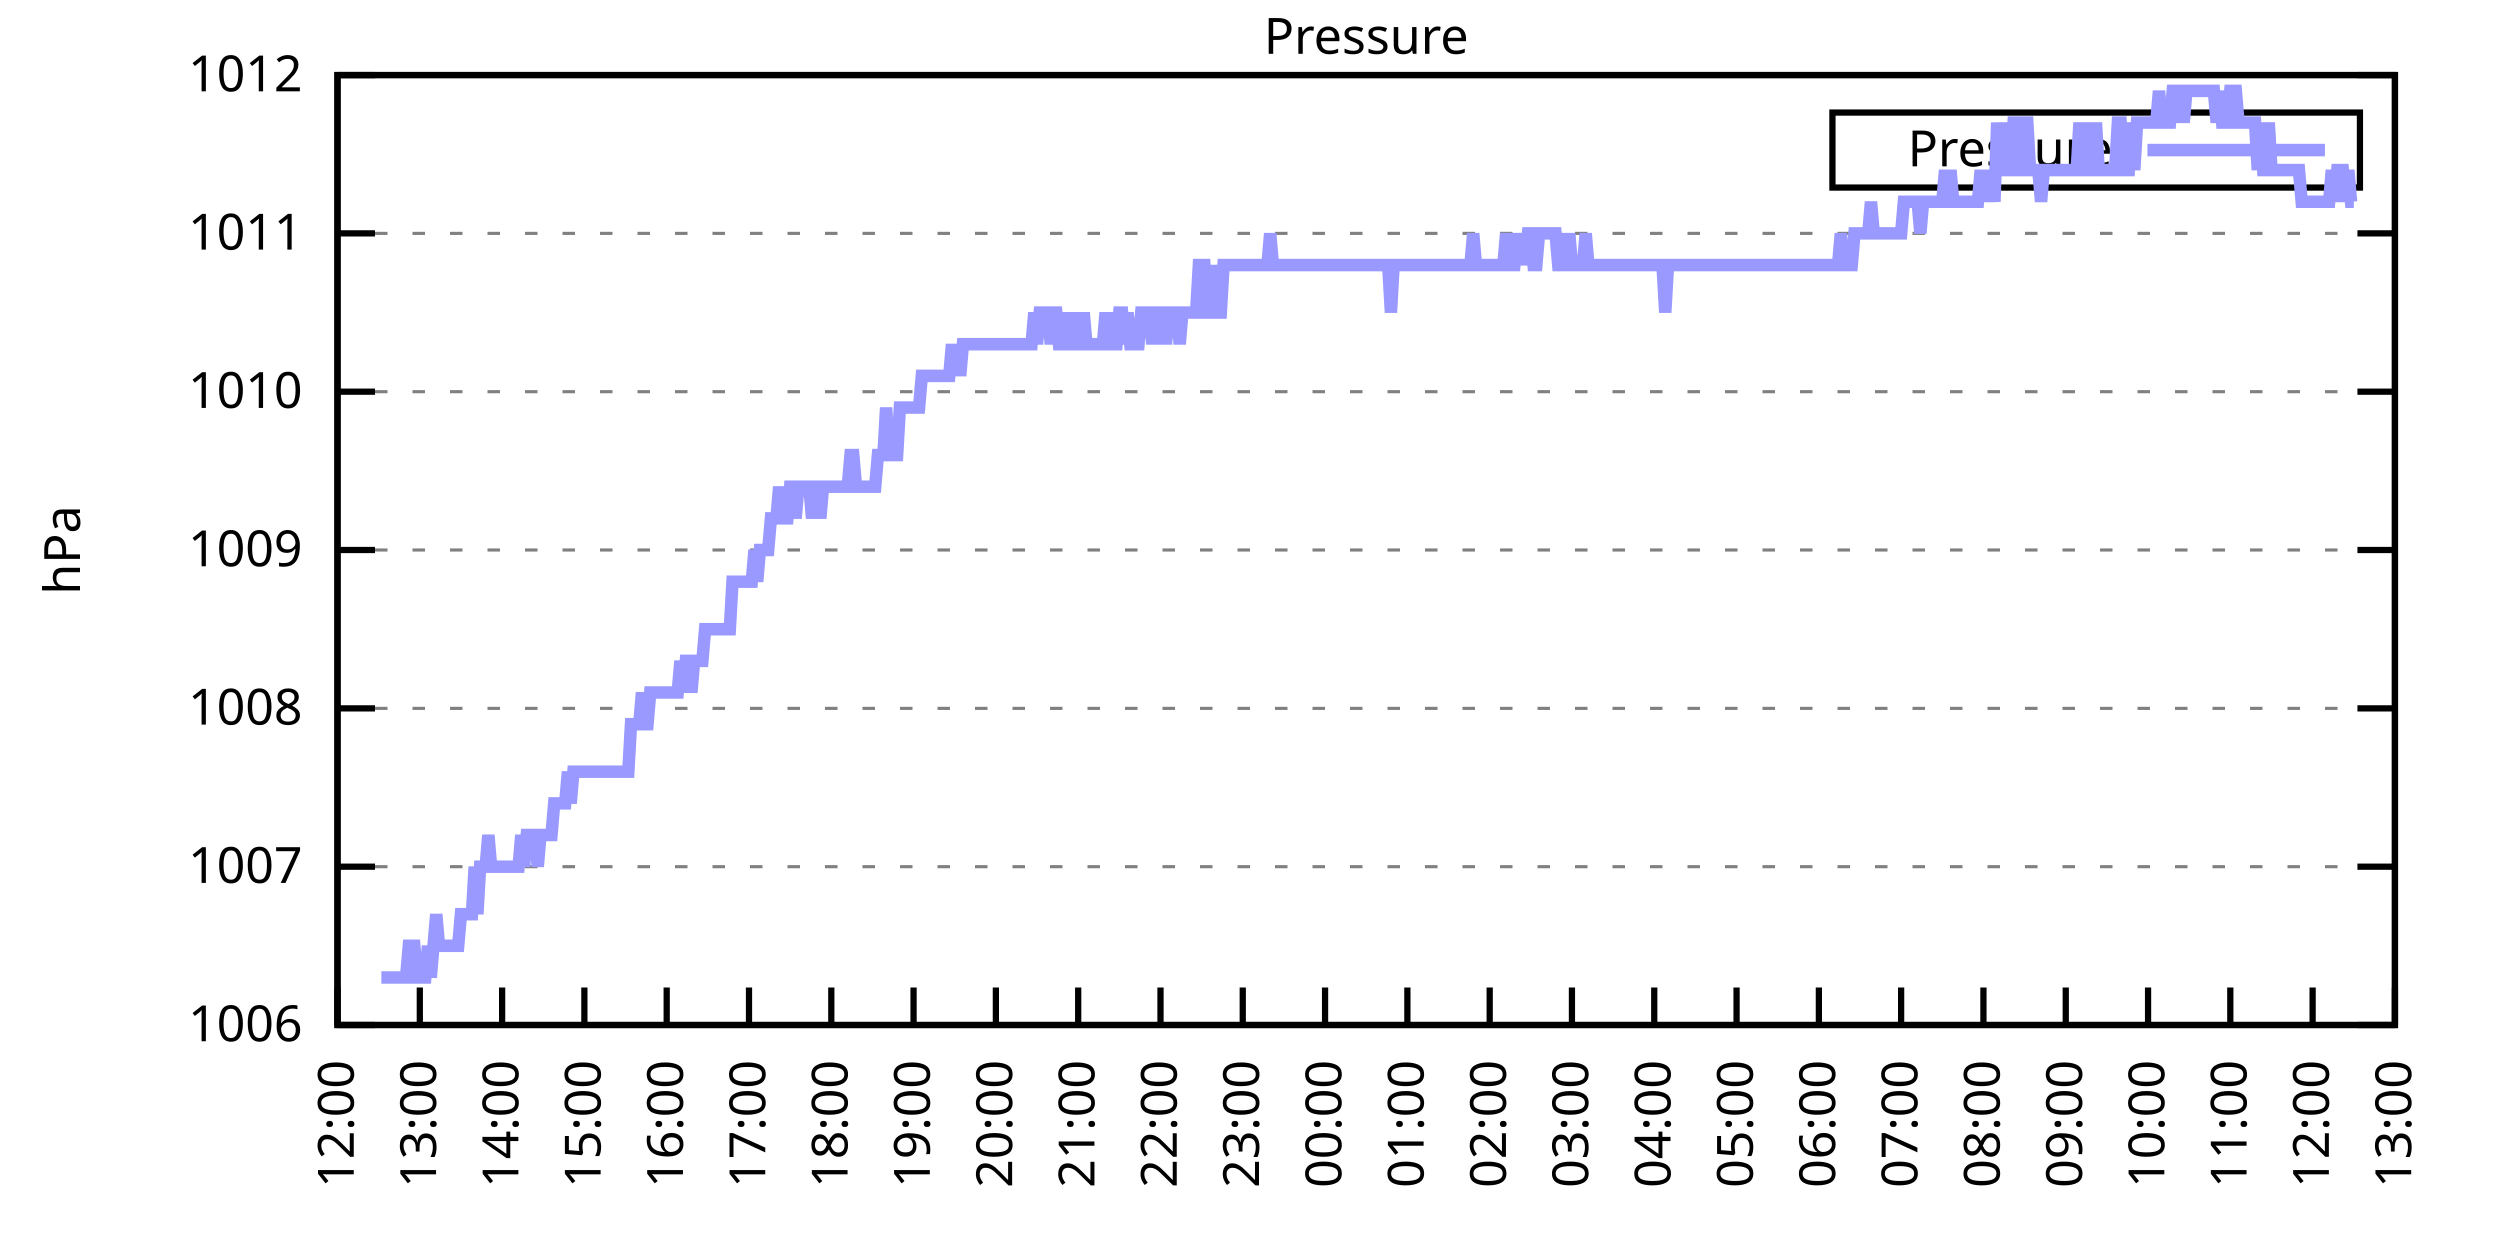
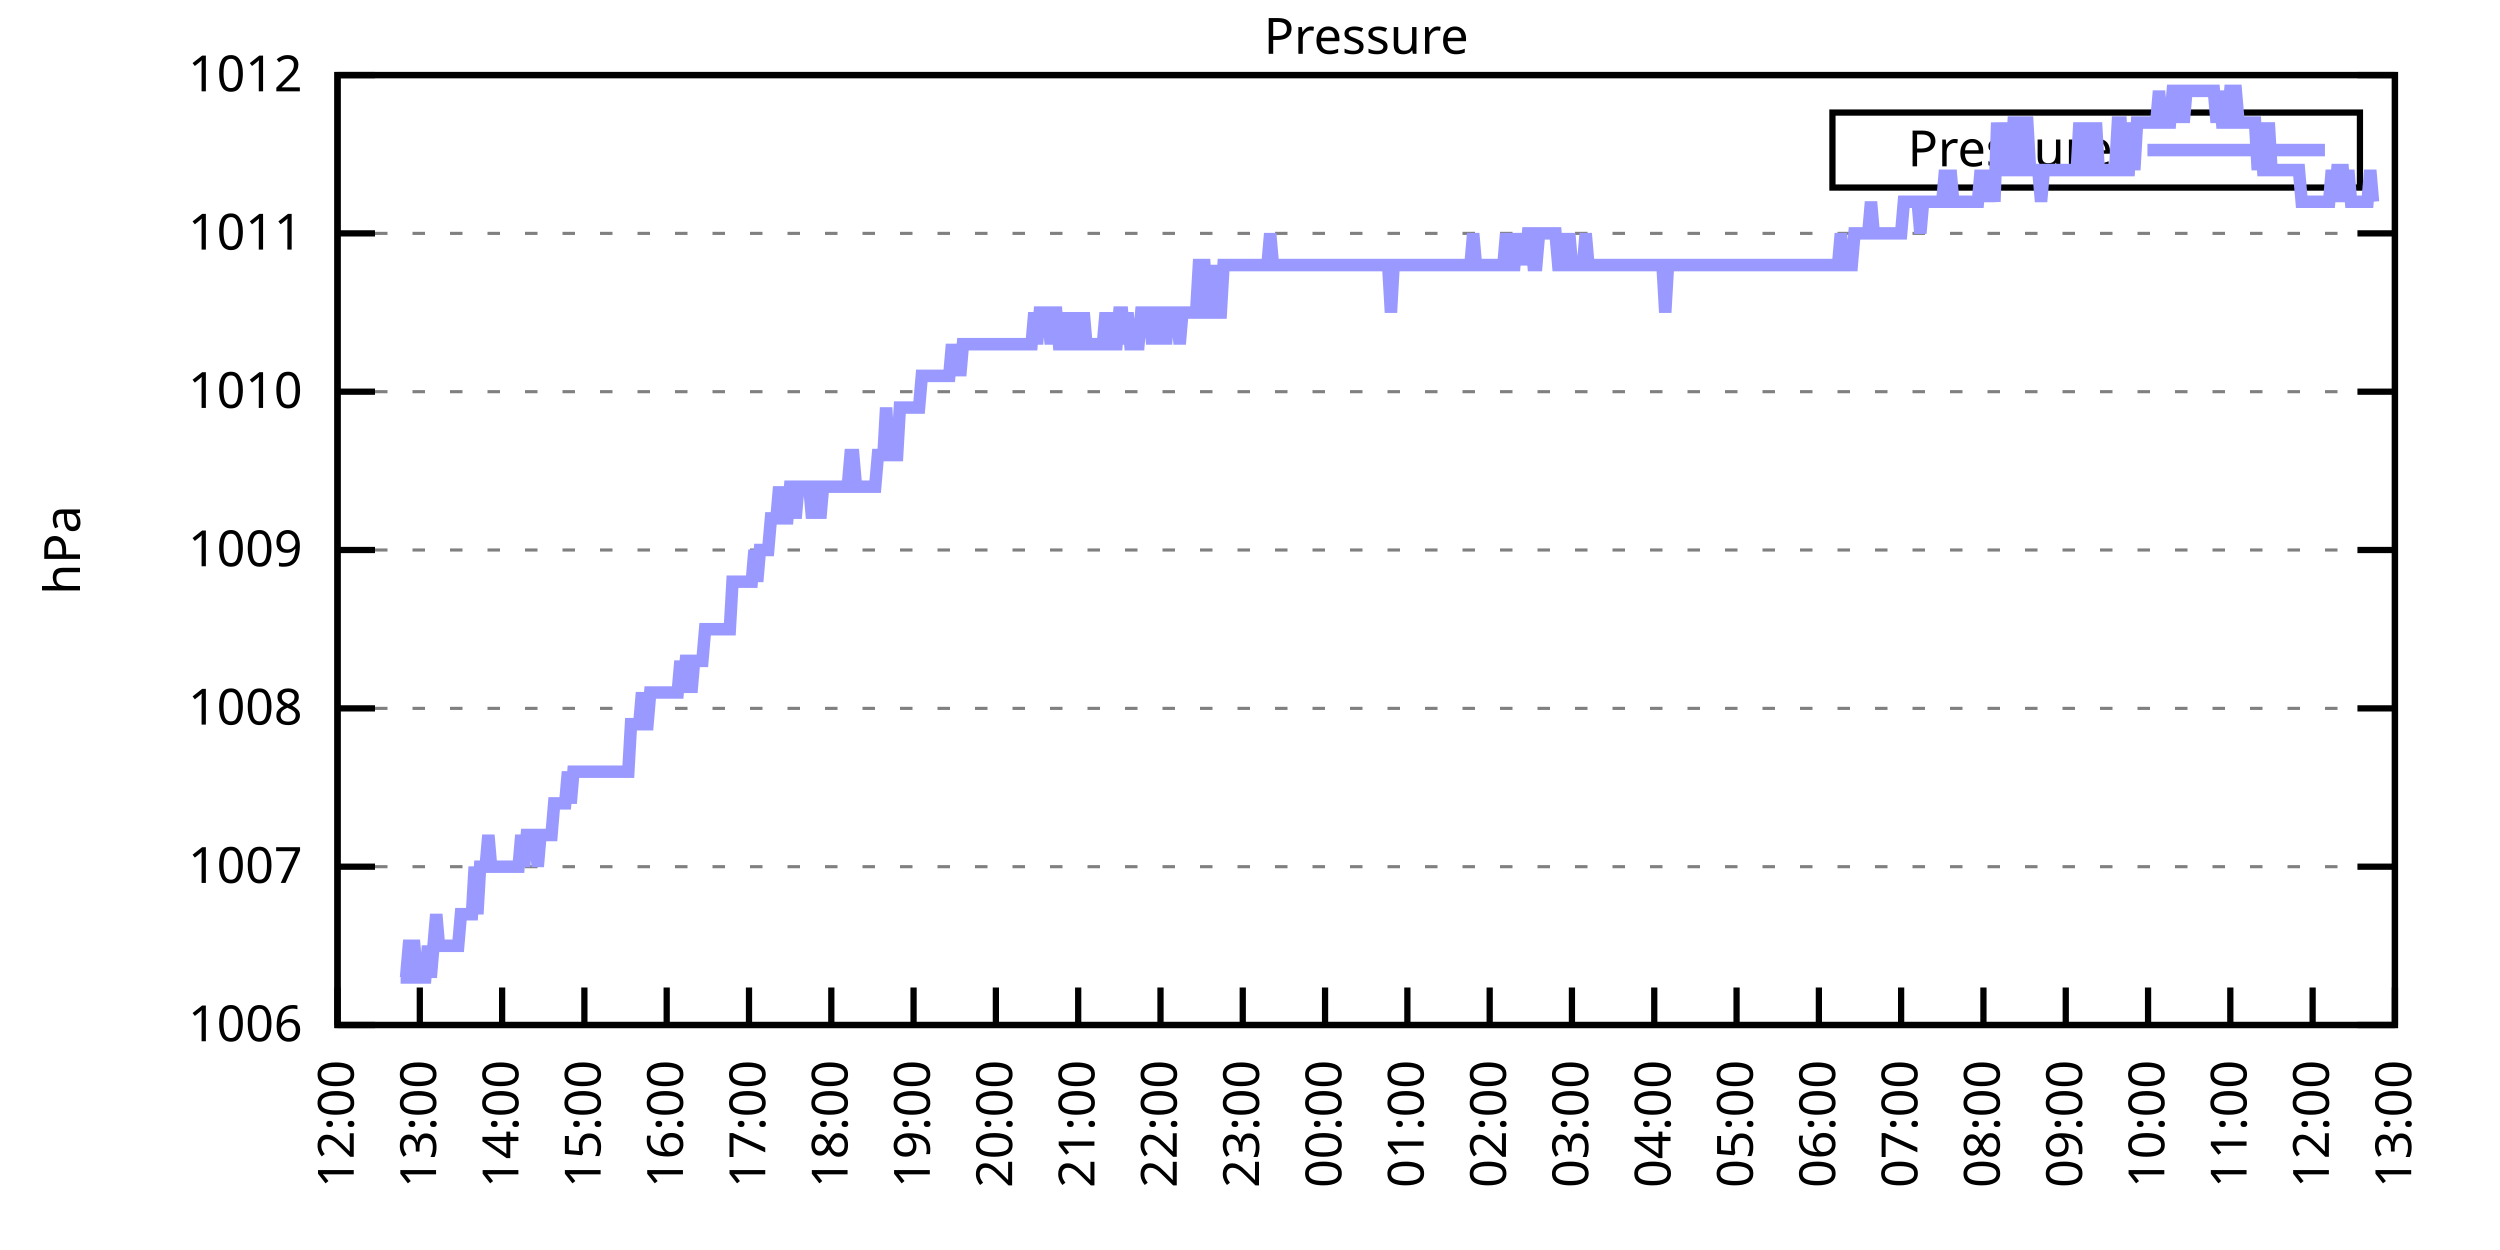
<svg xmlns="http://www.w3.org/2000/svg" xmlns:xlink="http://www.w3.org/1999/xlink" width="400" height="200" viewBox="0 0 400 200">
  <g id="gnuplot_canvas">
    <rect x="0" y="0" width="400" height="200" fill="none" />
    <defs>
      <circle id="gpDot" r="0.5" stroke-width="0.5" stroke="currentColor" />
      <path id="gpPt0" stroke-width="0.333" stroke="currentColor" d="M-1,0 h2 M0,-1 v2" />
      <path id="gpPt1" stroke-width="0.333" stroke="currentColor" d="M-1,-1 L1,1 M1,-1 L-1,1" />
      <path id="gpPt2" stroke-width="0.333" stroke="currentColor" d="M-1,0 L1,0 M0,-1 L0,1 M-1,-1 L1,1 M-1,1 L1,-1" />
      <rect id="gpPt3" stroke-width="0.333" stroke="currentColor" x="-1" y="-1" width="2" height="2" />
      <rect id="gpPt4" stroke-width="0.333" stroke="currentColor" fill="currentColor" x="-1" y="-1" width="2" height="2" />
      <circle id="gpPt5" stroke-width="0.333" stroke="currentColor" cx="0" cy="0" r="1" />
      <use xlink:href="#gpPt5" id="gpPt6" fill="currentColor" stroke="none" />
      <path id="gpPt7" stroke-width="0.333" stroke="currentColor" d="M0,-1.33 L-1.33,0.67 L1.33,0.67 z" />
      <use xlink:href="#gpPt7" id="gpPt8" fill="currentColor" stroke="none" />
      <use xlink:href="#gpPt7" id="gpPt9" stroke="currentColor" transform="rotate(180)" />
      <use xlink:href="#gpPt9" id="gpPt10" fill="currentColor" stroke="none" />
      <use xlink:href="#gpPt3" id="gpPt11" stroke="currentColor" transform="rotate(45)" />
      <use xlink:href="#gpPt11" id="gpPt12" fill="currentColor" stroke="none" />
      <path id="gpPt13" stroke-width="0.333" stroke="currentColor" d="M0,1.330 L1.265,0.411 L0.782,-1.067 L-0.782,-1.076 L-1.265,0.411 z" />
      <use xlink:href="#gpPt13" id="gpPt14" fill="currentColor" stroke="none" />
      <filter id="textbox" filterUnits="objectBoundingBox" x="0" y="0" height="1" width="1">
        <feFlood flood-color="white" flood-opacity="1" result="bgnd" />
        <feComposite in="SourceGraphic" in2="bgnd" operator="atop" />
      </filter>
      <filter id="greybox" filterUnits="objectBoundingBox" x="0" y="0" height="1" width="1">
        <feFlood flood-color="lightgrey" flood-opacity="1" result="grey" />
        <feComposite in="SourceGraphic" in2="grey" operator="atop" />
      </filter>
    </defs>
    <g fill="none" color="white" stroke="currentColor" stroke-width="1.00" stroke-linecap="butt" stroke-linejoin="miter">
</g>
    <g fill="none" color="black" stroke="currentColor" stroke-width="1.00" stroke-linecap="butt" stroke-linejoin="miter">
      <g stroke="none" shape-rendering="crispEdges">
        <polygon fill="rgb(255, 255, 255)" points="54.00,164.00 383.18,164.00 383.18,12.02 54.00,12.02 " />
      </g>
    </g>
    <g fill="none" color="black" stroke="currentColor" stroke-width="1.00" stroke-linecap="butt" stroke-linejoin="miter">
</g>
    <g fill="none" color="black" stroke="black" stroke-width="0.50" stroke-linecap="butt" stroke-linejoin="miter">
</g>
    <g fill="none" color="gray" stroke="currentColor" stroke-width="0.50" stroke-linecap="butt" stroke-linejoin="miter">
      <path stroke="gray" stroke-dasharray="2,4" class="gridline" d="M54.00,164.00 L383.19,164.00  " />
    </g>
    <g fill="none" color="gray" stroke="gray" stroke-width="1.00" stroke-linecap="butt" stroke-linejoin="miter">
</g>
    <g fill="none" color="black" stroke="currentColor" stroke-width="1.00" stroke-linecap="butt" stroke-linejoin="miter">
      <path stroke="black" d="M54.00,164.00 L60.00,164.00 M383.19,164.00 L377.19,164.00  " />
      <g transform="translate(48.40,166.60)" stroke="none" fill="black" font-family="Sans" font-size="8.00" text-anchor="end">
        <text>
          <tspan font-family="Sans"> 1006</tspan>
        </text>
      </g>
    </g>
    <g fill="none" color="black" stroke="currentColor" stroke-width="1.00" stroke-linecap="butt" stroke-linejoin="miter">
</g>
    <g fill="none" color="black" stroke="black" stroke-width="0.50" stroke-linecap="butt" stroke-linejoin="miter">
</g>
    <g fill="none" color="gray" stroke="currentColor" stroke-width="0.50" stroke-linecap="butt" stroke-linejoin="miter">
      <path stroke="gray" stroke-dasharray="2,4" class="gridline" d="M54.00,138.67 L383.19,138.67  " />
    </g>
    <g fill="none" color="gray" stroke="gray" stroke-width="1.00" stroke-linecap="butt" stroke-linejoin="miter">
</g>
    <g fill="none" color="black" stroke="currentColor" stroke-width="1.00" stroke-linecap="butt" stroke-linejoin="miter">
      <path stroke="black" d="M54.00,138.67 L60.00,138.67 M383.19,138.67 L377.19,138.67  " />
      <g transform="translate(48.40,141.27)" stroke="none" fill="black" font-family="Sans" font-size="8.00" text-anchor="end">
        <text>
          <tspan font-family="Sans"> 1007</tspan>
        </text>
      </g>
    </g>
    <g fill="none" color="black" stroke="currentColor" stroke-width="1.00" stroke-linecap="butt" stroke-linejoin="miter">
</g>
    <g fill="none" color="black" stroke="black" stroke-width="0.50" stroke-linecap="butt" stroke-linejoin="miter">
</g>
    <g fill="none" color="gray" stroke="currentColor" stroke-width="0.50" stroke-linecap="butt" stroke-linejoin="miter">
      <path stroke="gray" stroke-dasharray="2,4" class="gridline" d="M54.00,113.34 L383.19,113.34  " />
    </g>
    <g fill="none" color="gray" stroke="gray" stroke-width="1.00" stroke-linecap="butt" stroke-linejoin="miter">
</g>
    <g fill="none" color="black" stroke="currentColor" stroke-width="1.00" stroke-linecap="butt" stroke-linejoin="miter">
      <path stroke="black" d="M54.00,113.34 L60.00,113.34 M383.19,113.34 L377.19,113.34  " />
      <g transform="translate(48.40,115.94)" stroke="none" fill="black" font-family="Sans" font-size="8.00" text-anchor="end">
        <text>
          <tspan font-family="Sans"> 1008</tspan>
        </text>
      </g>
    </g>
    <g fill="none" color="black" stroke="currentColor" stroke-width="1.00" stroke-linecap="butt" stroke-linejoin="miter">
</g>
    <g fill="none" color="black" stroke="black" stroke-width="0.50" stroke-linecap="butt" stroke-linejoin="miter">
</g>
    <g fill="none" color="gray" stroke="currentColor" stroke-width="0.50" stroke-linecap="butt" stroke-linejoin="miter">
      <path stroke="gray" stroke-dasharray="2,4" class="gridline" d="M54.00,88.00 L383.19,88.00  " />
    </g>
    <g fill="none" color="gray" stroke="gray" stroke-width="1.00" stroke-linecap="butt" stroke-linejoin="miter">
</g>
    <g fill="none" color="black" stroke="currentColor" stroke-width="1.00" stroke-linecap="butt" stroke-linejoin="miter">
      <path stroke="black" d="M54.00,88.00 L60.00,88.00 M383.19,88.00 L377.19,88.00  " />
      <g transform="translate(48.40,90.60)" stroke="none" fill="black" font-family="Sans" font-size="8.00" text-anchor="end">
        <text>
          <tspan font-family="Sans"> 1009</tspan>
        </text>
      </g>
    </g>
    <g fill="none" color="black" stroke="currentColor" stroke-width="1.00" stroke-linecap="butt" stroke-linejoin="miter">
</g>
    <g fill="none" color="black" stroke="black" stroke-width="0.50" stroke-linecap="butt" stroke-linejoin="miter">
</g>
    <g fill="none" color="gray" stroke="currentColor" stroke-width="0.50" stroke-linecap="butt" stroke-linejoin="miter">
      <path stroke="gray" stroke-dasharray="2,4" class="gridline" d="M54.00,62.67 L383.19,62.67  " />
    </g>
    <g fill="none" color="gray" stroke="gray" stroke-width="1.00" stroke-linecap="butt" stroke-linejoin="miter">
</g>
    <g fill="none" color="black" stroke="currentColor" stroke-width="1.00" stroke-linecap="butt" stroke-linejoin="miter">
      <path stroke="black" d="M54.00,62.67 L60.00,62.67 M383.19,62.67 L377.19,62.67  " />
      <g transform="translate(48.40,65.27)" stroke="none" fill="black" font-family="Sans" font-size="8.00" text-anchor="end">
        <text>
          <tspan font-family="Sans"> 1010</tspan>
        </text>
      </g>
    </g>
    <g fill="none" color="black" stroke="currentColor" stroke-width="1.00" stroke-linecap="butt" stroke-linejoin="miter">
</g>
    <g fill="none" color="black" stroke="black" stroke-width="0.50" stroke-linecap="butt" stroke-linejoin="miter">
</g>
    <g fill="none" color="gray" stroke="currentColor" stroke-width="0.50" stroke-linecap="butt" stroke-linejoin="miter">
      <path stroke="gray" stroke-dasharray="2,4" class="gridline" d="M54.00,37.34 L383.19,37.34  " />
    </g>
    <g fill="none" color="gray" stroke="gray" stroke-width="1.00" stroke-linecap="butt" stroke-linejoin="miter">
</g>
    <g fill="none" color="black" stroke="currentColor" stroke-width="1.00" stroke-linecap="butt" stroke-linejoin="miter">
      <path stroke="black" d="M54.00,37.34 L60.00,37.34 M383.19,37.34 L377.19,37.34  " />
      <g transform="translate(48.40,39.94)" stroke="none" fill="black" font-family="Sans" font-size="8.00" text-anchor="end">
        <text>
          <tspan font-family="Sans"> 1011</tspan>
        </text>
      </g>
    </g>
    <g fill="none" color="black" stroke="currentColor" stroke-width="1.00" stroke-linecap="butt" stroke-linejoin="miter">
</g>
    <g fill="none" color="black" stroke="black" stroke-width="0.50" stroke-linecap="butt" stroke-linejoin="miter">
</g>
    <g fill="none" color="gray" stroke="currentColor" stroke-width="0.50" stroke-linecap="butt" stroke-linejoin="miter">
      <path stroke="gray" stroke-dasharray="2,4" class="gridline" d="M54.00,12.01 L383.19,12.01  " />
    </g>
    <g fill="none" color="gray" stroke="gray" stroke-width="1.00" stroke-linecap="butt" stroke-linejoin="miter">
</g>
    <g fill="none" color="black" stroke="currentColor" stroke-width="1.00" stroke-linecap="butt" stroke-linejoin="miter">
      <path stroke="black" d="M54.00,12.01 L60.00,12.01 M383.19,12.01 L377.19,12.01  " />
      <g transform="translate(48.40,14.61)" stroke="none" fill="black" font-family="Sans" font-size="8.00" text-anchor="end">
        <text>
          <tspan font-family="Sans"> 1012</tspan>
        </text>
      </g>
    </g>
    <g fill="none" color="black" stroke="currentColor" stroke-width="1.00" stroke-linecap="butt" stroke-linejoin="miter">
      <path stroke="black" d="M54.00,164.00 L54.00,158.00  " />
      <g transform="translate(56.60,169.60) rotate(270.00)" stroke="none" fill="black" font-family="Sans" font-size="8.00" text-anchor="end">
        <text>
          <tspan font-family="Sans">12:00</tspan>
        </text>
      </g>
    </g>
    <g fill="none" color="black" stroke="currentColor" stroke-width="1.00" stroke-linecap="butt" stroke-linejoin="miter">
      <path stroke="black" d="M67.17,164.00 L67.17,158.00  " />
      <g transform="translate(69.77,169.60) rotate(270.00)" stroke="none" fill="black" font-family="Sans" font-size="8.00" text-anchor="end">
        <text>
          <tspan font-family="Sans">13:00</tspan>
        </text>
      </g>
    </g>
    <g fill="none" color="black" stroke="currentColor" stroke-width="1.00" stroke-linecap="butt" stroke-linejoin="miter">
      <path stroke="black" d="M80.34,164.00 L80.34,158.00  " />
      <g transform="translate(82.94,169.60) rotate(270.00)" stroke="none" fill="black" font-family="Sans" font-size="8.00" text-anchor="end">
        <text>
          <tspan font-family="Sans">14:00</tspan>
        </text>
      </g>
    </g>
    <g fill="none" color="black" stroke="currentColor" stroke-width="1.00" stroke-linecap="butt" stroke-linejoin="miter">
      <path stroke="black" d="M93.50,164.00 L93.50,158.00  " />
      <g transform="translate(96.10,169.60) rotate(270.00)" stroke="none" fill="black" font-family="Sans" font-size="8.00" text-anchor="end">
        <text>
          <tspan font-family="Sans">15:00</tspan>
        </text>
      </g>
    </g>
    <g fill="none" color="black" stroke="currentColor" stroke-width="1.00" stroke-linecap="butt" stroke-linejoin="miter">
      <path stroke="black" d="M106.67,164.00 L106.67,158.00  " />
      <g transform="translate(109.27,169.60) rotate(270.00)" stroke="none" fill="black" font-family="Sans" font-size="8.00" text-anchor="end">
        <text>
          <tspan font-family="Sans">16:00</tspan>
        </text>
      </g>
    </g>
    <g fill="none" color="black" stroke="currentColor" stroke-width="1.00" stroke-linecap="butt" stroke-linejoin="miter">
      <path stroke="black" d="M119.84,164.00 L119.84,158.00  " />
      <g transform="translate(122.44,169.60) rotate(270.00)" stroke="none" fill="black" font-family="Sans" font-size="8.00" text-anchor="end">
        <text>
          <tspan font-family="Sans">17:00</tspan>
        </text>
      </g>
    </g>
    <g fill="none" color="black" stroke="currentColor" stroke-width="1.00" stroke-linecap="butt" stroke-linejoin="miter">
      <path stroke="black" d="M133.01,164.00 L133.01,158.00  " />
      <g transform="translate(135.61,169.60) rotate(270.00)" stroke="none" fill="black" font-family="Sans" font-size="8.00" text-anchor="end">
        <text>
          <tspan font-family="Sans">18:00</tspan>
        </text>
      </g>
    </g>
    <g fill="none" color="black" stroke="currentColor" stroke-width="1.00" stroke-linecap="butt" stroke-linejoin="miter">
      <path stroke="black" d="M146.17,164.00 L146.17,158.00  " />
      <g transform="translate(148.77,169.60) rotate(270.00)" stroke="none" fill="black" font-family="Sans" font-size="8.00" text-anchor="end">
        <text>
          <tspan font-family="Sans">19:00</tspan>
        </text>
      </g>
    </g>
    <g fill="none" color="black" stroke="currentColor" stroke-width="1.00" stroke-linecap="butt" stroke-linejoin="miter">
      <path stroke="black" d="M159.34,164.00 L159.34,158.00  " />
      <g transform="translate(161.94,169.60) rotate(270.00)" stroke="none" fill="black" font-family="Sans" font-size="8.00" text-anchor="end">
        <text>
          <tspan font-family="Sans">20:00</tspan>
        </text>
      </g>
    </g>
    <g fill="none" color="black" stroke="currentColor" stroke-width="1.00" stroke-linecap="butt" stroke-linejoin="miter">
      <path stroke="black" d="M172.51,164.00 L172.51,158.00  " />
      <g transform="translate(175.11,169.60) rotate(270.00)" stroke="none" fill="black" font-family="Sans" font-size="8.00" text-anchor="end">
        <text>
          <tspan font-family="Sans">21:00</tspan>
        </text>
      </g>
    </g>
    <g fill="none" color="black" stroke="currentColor" stroke-width="1.00" stroke-linecap="butt" stroke-linejoin="miter">
      <path stroke="black" d="M185.68,164.00 L185.68,158.00  " />
      <g transform="translate(188.28,169.60) rotate(270.00)" stroke="none" fill="black" font-family="Sans" font-size="8.00" text-anchor="end">
        <text>
          <tspan font-family="Sans">22:00</tspan>
        </text>
      </g>
    </g>
    <g fill="none" color="black" stroke="currentColor" stroke-width="1.00" stroke-linecap="butt" stroke-linejoin="miter">
      <path stroke="black" d="M198.84,164.00 L198.84,158.00  " />
      <g transform="translate(201.44,169.60) rotate(270.00)" stroke="none" fill="black" font-family="Sans" font-size="8.00" text-anchor="end">
        <text>
          <tspan font-family="Sans">23:00</tspan>
        </text>
      </g>
    </g>
    <g fill="none" color="black" stroke="currentColor" stroke-width="1.00" stroke-linecap="butt" stroke-linejoin="miter">
      <path stroke="black" d="M212.01,164.00 L212.01,158.00  " />
      <g transform="translate(214.61,169.60) rotate(270.00)" stroke="none" fill="black" font-family="Sans" font-size="8.00" text-anchor="end">
        <text>
          <tspan font-family="Sans">00:00</tspan>
        </text>
      </g>
    </g>
    <g fill="none" color="black" stroke="currentColor" stroke-width="1.00" stroke-linecap="butt" stroke-linejoin="miter">
      <path stroke="black" d="M225.18,164.00 L225.18,158.00  " />
      <g transform="translate(227.78,169.60) rotate(270.00)" stroke="none" fill="black" font-family="Sans" font-size="8.00" text-anchor="end">
        <text>
          <tspan font-family="Sans">01:00</tspan>
        </text>
      </g>
    </g>
    <g fill="none" color="black" stroke="currentColor" stroke-width="1.00" stroke-linecap="butt" stroke-linejoin="miter">
      <path stroke="black" d="M238.35,164.00 L238.35,158.00  " />
      <g transform="translate(240.95,169.60) rotate(270.00)" stroke="none" fill="black" font-family="Sans" font-size="8.00" text-anchor="end">
        <text>
          <tspan font-family="Sans">02:00</tspan>
        </text>
      </g>
    </g>
    <g fill="none" color="black" stroke="currentColor" stroke-width="1.00" stroke-linecap="butt" stroke-linejoin="miter">
      <path stroke="black" d="M251.51,164.00 L251.51,158.00  " />
      <g transform="translate(254.11,169.60) rotate(270.00)" stroke="none" fill="black" font-family="Sans" font-size="8.00" text-anchor="end">
        <text>
          <tspan font-family="Sans">03:00</tspan>
        </text>
      </g>
    </g>
    <g fill="none" color="black" stroke="currentColor" stroke-width="1.00" stroke-linecap="butt" stroke-linejoin="miter">
      <path stroke="black" d="M264.68,164.00 L264.68,158.00  " />
      <g transform="translate(267.28,169.60) rotate(270.00)" stroke="none" fill="black" font-family="Sans" font-size="8.00" text-anchor="end">
        <text>
          <tspan font-family="Sans">04:00</tspan>
        </text>
      </g>
    </g>
    <g fill="none" color="black" stroke="currentColor" stroke-width="1.00" stroke-linecap="butt" stroke-linejoin="miter">
      <path stroke="black" d="M277.85,164.00 L277.85,158.00  " />
      <g transform="translate(280.45,169.60) rotate(270.00)" stroke="none" fill="black" font-family="Sans" font-size="8.00" text-anchor="end">
        <text>
          <tspan font-family="Sans">05:00</tspan>
        </text>
      </g>
    </g>
    <g fill="none" color="black" stroke="currentColor" stroke-width="1.00" stroke-linecap="butt" stroke-linejoin="miter">
      <path stroke="black" d="M291.02,164.00 L291.02,158.00  " />
      <g transform="translate(293.62,169.60) rotate(270.00)" stroke="none" fill="black" font-family="Sans" font-size="8.00" text-anchor="end">
        <text>
          <tspan font-family="Sans">06:00</tspan>
        </text>
      </g>
    </g>
    <g fill="none" color="black" stroke="currentColor" stroke-width="1.00" stroke-linecap="butt" stroke-linejoin="miter">
      <path stroke="black" d="M304.18,164.00 L304.18,158.00  " />
      <g transform="translate(306.78,169.60) rotate(270.00)" stroke="none" fill="black" font-family="Sans" font-size="8.00" text-anchor="end">
        <text>
          <tspan font-family="Sans">07:00</tspan>
        </text>
      </g>
    </g>
    <g fill="none" color="black" stroke="currentColor" stroke-width="1.00" stroke-linecap="butt" stroke-linejoin="miter">
      <path stroke="black" d="M317.35,164.00 L317.35,158.00  " />
      <g transform="translate(319.95,169.60) rotate(270.00)" stroke="none" fill="black" font-family="Sans" font-size="8.00" text-anchor="end">
        <text>
          <tspan font-family="Sans">08:00</tspan>
        </text>
      </g>
    </g>
    <g fill="none" color="black" stroke="currentColor" stroke-width="1.00" stroke-linecap="butt" stroke-linejoin="miter">
      <path stroke="black" d="M330.52,164.00 L330.52,158.00  " />
      <g transform="translate(333.12,169.60) rotate(270.00)" stroke="none" fill="black" font-family="Sans" font-size="8.00" text-anchor="end">
        <text>
          <tspan font-family="Sans">09:00</tspan>
        </text>
      </g>
    </g>
    <g fill="none" color="black" stroke="currentColor" stroke-width="1.00" stroke-linecap="butt" stroke-linejoin="miter">
      <path stroke="black" d="M343.69,164.00 L343.69,158.00  " />
      <g transform="translate(346.29,169.60) rotate(270.00)" stroke="none" fill="black" font-family="Sans" font-size="8.00" text-anchor="end">
        <text>
          <tspan font-family="Sans">10:00</tspan>
        </text>
      </g>
    </g>
    <g fill="none" color="black" stroke="currentColor" stroke-width="1.00" stroke-linecap="butt" stroke-linejoin="miter">
      <path stroke="black" d="M356.85,164.00 L356.85,158.00  " />
      <g transform="translate(359.45,169.60) rotate(270.00)" stroke="none" fill="black" font-family="Sans" font-size="8.00" text-anchor="end">
        <text>
          <tspan font-family="Sans">11:00</tspan>
        </text>
      </g>
    </g>
    <g fill="none" color="black" stroke="currentColor" stroke-width="1.00" stroke-linecap="butt" stroke-linejoin="miter">
      <path stroke="black" d="M370.02,164.00 L370.02,158.00  " />
      <g transform="translate(372.62,169.60) rotate(270.00)" stroke="none" fill="black" font-family="Sans" font-size="8.00" text-anchor="end">
        <text>
          <tspan font-family="Sans">12:00</tspan>
        </text>
      </g>
    </g>
    <g fill="none" color="black" stroke="currentColor" stroke-width="1.00" stroke-linecap="butt" stroke-linejoin="miter">
      <path stroke="black" d="M383.19,164.00 L383.19,158.00  " />
      <g transform="translate(385.79,169.60) rotate(270.00)" stroke="none" fill="black" font-family="Sans" font-size="8.00" text-anchor="end">
        <text>
          <tspan font-family="Sans">13:00</tspan>
        </text>
      </g>
    </g>
    <g fill="none" color="black" stroke="currentColor" stroke-width="1.00" stroke-linecap="butt" stroke-linejoin="miter">
</g>
    <g fill="none" color="black" stroke="currentColor" stroke-width="1.00" stroke-linecap="butt" stroke-linejoin="miter">
      <path stroke="black" d="M54.00,12.01 L54.00,164.00 L383.19,164.00 L383.19,12.01 L54.00,12.01 Z  " />
    </g>
    <g fill="none" color="black" stroke="currentColor" stroke-width="1.00" stroke-linecap="butt" stroke-linejoin="miter">
</g>
    <g fill="none" color="black" stroke="currentColor" stroke-width="1.00" stroke-linecap="butt" stroke-linejoin="miter">
      <path stroke="black" d="M293.19,30.01 L293.19,18.01 L377.59,18.01 L377.59,30.01 L293.19,30.01 Z  " />
    </g>
    <g id="Pressure_plot_1">
      <g fill="none" color="white" stroke="black" stroke-width="2.00" stroke-linecap="butt" stroke-linejoin="miter">
</g>
      <g fill="none" color="black" stroke="currentColor" stroke-width="2.00" stroke-linecap="butt" stroke-linejoin="miter">
        <g transform="translate(337.99,26.61)" stroke="none" fill="black" font-family="Sans" font-size="8.00" text-anchor="end">
          <text>
            <tspan font-family="Sans">Pressure</tspan>
          </text>
        </g>
      </g>
      <g fill="none" color="black" stroke="currentColor" stroke-width="2.00" stroke-linecap="butt" stroke-linejoin="miter">
-         <path stroke="rgb(153, 153, 255)" d="M343.59,24.01 L371.99,24.01 M61.02,156.40 L61.46,156.40 L61.90,156.40 L62.34,156.40 L62.78,156.40 L63.22,156.40   L63.66,156.40 L64.10,156.40 L64.53,156.40 L64.97,156.40 L65.41,151.33 L65.85,151.33 L66.29,151.33 L66.73,156.40   L67.17,156.40 L67.61,156.40 L68.05,156.40 L68.48,151.33 L68.92,156.40 L69.36,151.33 L69.80,146.27 L70.24,151.33   L70.68,151.33 L71.12,151.33 L71.56,151.33 L72.00,151.33 L72.43,151.33 L72.87,151.33 L73.31,151.33 L73.75,146.27   L74.19,146.27 L74.63,146.27 L75.07,146.27 L75.51,146.27 L75.95,138.67 L76.38,146.27 L76.82,138.67 L77.26,138.67   L77.70,138.67 L78.14,133.60 L78.58,138.67 L79.02,138.67 L79.46,138.67 L79.90,138.67 L80.34,138.67 L80.77,138.67   L81.21,138.67 L81.65,138.67 L82.09,138.67 L82.53,138.67 L82.97,138.67 L83.41,133.60 L83.85,138.67 L84.29,133.60   L84.72,133.60 L85.16,133.60 L85.60,133.60 L86.04,138.67 L86.48,133.60 L86.92,133.60 L87.36,133.60 L87.80,133.60   L88.24,133.60 L88.67,128.54 L89.11,128.54 L89.55,128.54 L89.99,128.54 L90.43,128.54 L90.87,123.47 L91.31,128.54   L91.75,123.47 L92.19,123.47 L92.62,123.47 L93.06,123.47 L93.50,123.47 L93.94,123.47 L94.38,123.47 L94.82,123.47   L95.26,123.47 L95.70,123.47 L96.14,123.47 L96.58,123.47 L97.01,123.47 L97.45,123.47 L97.89,123.47 L98.33,123.47   L98.77,123.47 L99.21,123.47 L99.65,123.47 L100.09,123.47 L100.53,123.47 L100.96,115.87 L101.40,115.87 L101.84,115.87   L102.28,115.87 L102.72,110.80 L103.16,115.87 L103.60,115.87 L104.04,110.80 L104.48,110.80 L104.91,110.80 L105.35,110.80   L105.79,110.80 L106.23,110.80 L106.67,110.80 L107.11,110.80 L107.55,110.80 L107.99,110.80 L108.43,110.80 L108.87,105.74   L109.30,110.80 L109.74,105.74 L110.18,105.74 L110.62,110.80 L111.06,105.74 L111.50,105.74 L111.94,105.74 L112.38,105.74   L112.82,100.67 L113.25,100.67 L113.69,100.67 L114.13,100.67 L114.57,100.67 L115.01,100.67 L115.45,100.67 L115.89,100.67   L116.33,100.67 L116.77,100.67 L117.20,93.07 L117.64,93.07 L118.08,93.07 L118.52,93.07 L118.96,93.07 L119.40,93.07   L119.84,93.07 L120.28,93.07 L120.72,88.00 L121.15,93.07 L121.59,88.00 L122.03,88.00 L122.47,88.00 L122.91,88.00   L123.35,82.94 L123.79,82.94 L124.23,82.94 L124.67,77.87 L125.11,82.94 L125.54,82.94 L125.98,82.94 L126.42,77.87   L126.86,77.87 L127.30,82.94 L127.74,77.87 L128.18,77.87 L128.62,77.87 L129.06,77.87 L129.49,77.87 L129.93,82.94   L130.37,77.87 L130.81,77.87 L131.25,82.94 L131.69,77.87 L132.13,77.87 L132.57,77.87 L133.01,77.87 L133.44,77.87   L133.88,77.87 L134.32,77.87 L134.76,77.87 L135.20,77.87 L135.64,77.87 L136.08,72.81 L136.52,72.81 L136.96,77.87   L137.39,77.87 L137.83,77.87 L138.27,77.87 L138.71,77.87 L139.15,77.87 L139.59,77.87 L140.03,77.87 L140.47,72.81   L140.91,72.81 L141.35,72.81 L141.78,65.21 L142.22,72.81 L142.66,72.81 L143.10,72.81 L143.54,72.81 L143.98,65.21   L144.42,65.21 L144.86,65.21 L145.30,65.21 L145.73,65.21 L146.17,65.21 L146.61,65.21 L147.05,65.21 L147.49,60.14   L147.93,60.14 L148.37,60.14 L148.81,60.14 L149.25,60.14 L149.68,60.14 L150.12,60.14 L150.56,60.14 L151.00,60.14   L151.44,60.14 L151.88,60.14 L152.32,55.07 L152.76,60.14 L153.20,55.07 L153.63,60.14 L154.07,55.07 L154.51,55.07   L154.95,55.07 L155.39,55.07 L155.83,55.07 L156.27,55.07 L156.71,55.07 L157.15,55.07 L157.59,55.07 L158.02,55.07   L158.46,55.07 L158.90,55.07 L159.34,55.07 L159.78,55.07 L160.22,55.07 L160.66,55.07 L161.10,55.07 L161.54,55.07   L161.97,55.07 L162.41,55.07 L162.85,55.07 L163.29,55.07 L163.73,55.07 L164.17,55.07 L164.61,55.07 L165.05,55.07   L165.49,50.01 L165.92,55.07 L166.36,50.01 L166.80,50.01 L167.24,50.01 L167.68,50.01 L168.12,55.07 L168.56,50.01   L169.00,50.01 L169.44,55.07 L169.87,55.07 L170.31,55.07 L170.75,50.01 L171.19,55.07 L171.63,55.07 L172.07,50.01   L172.51,55.07 L172.95,55.07 L173.39,50.01 L173.83,55.07 L174.26,55.07 L174.70,55.07 L175.14,55.07 L175.58,55.07   L176.02,55.07 L176.46,55.07 L176.90,50.01 L177.34,55.07 L177.78,50.01 L178.21,55.07 L178.65,55.07 L179.09,50.01   L179.53,50.01 L179.97,55.07 L180.41,50.01 L180.85,55.07 L181.29,55.07 L181.73,55.07 L182.16,55.07 L182.60,50.01   L183.04,50.01 L183.48,50.01 L183.92,50.01 L184.36,55.07 L184.80,50.01 L185.24,55.07 L185.68,50.01 L186.11,50.01   L186.55,55.07 L186.99,50.01 L187.43,50.01 L187.87,50.01 L188.31,50.01 L188.75,55.07 L189.19,50.01 L189.63,50.01   L190.07,50.01 L190.50,50.01 L190.94,50.01 L191.38,50.01 L191.82,42.41 L192.26,42.41 L192.70,42.41 L193.14,50.01   L193.58,50.01 L194.02,42.41 L194.45,50.01 L194.89,50.01 L195.33,50.01 L195.77,42.41 L196.21,42.41 L196.65,42.41   L197.09,42.41 L197.53,42.41 L197.97,42.41 L198.40,42.41 L198.84,42.41 L199.28,42.41 L199.72,42.41 L200.16,42.41   L200.60,42.41 L201.04,42.41 L201.48,42.41 L201.92,42.41 L202.35,42.41 L202.79,42.41 L203.23,37.34 L203.67,42.41   L204.11,42.41 L204.55,42.41 L204.99,42.41 L205.43,42.41 L205.87,42.41 L206.31,42.41 L206.74,42.41 L207.18,42.41   L207.62,42.41 L208.06,42.41 L208.50,42.41 L208.94,42.41 L209.38,42.41 L209.82,42.41 L210.26,42.41 L210.69,42.41   L211.13,42.41 L211.57,42.41 L212.01,42.41 L212.45,42.41 L212.89,42.41 L213.33,42.41 L213.77,42.41 L214.21,42.41   L214.64,42.41 L215.08,42.41 L215.52,42.41 L215.96,42.41 L216.40,42.41 L216.84,42.41 L217.28,42.41 L217.72,42.41   L218.16,42.41 L218.60,42.41 L219.03,42.41 L219.47,42.41 L219.91,42.41 L220.35,42.41 L220.79,42.41 L221.23,42.41   L221.67,42.41 L222.11,42.41 L222.55,50.01 L222.98,42.41 L223.42,42.41 L223.86,42.41 L224.30,42.41 L224.74,42.41   L225.18,42.41 L225.62,42.41 L226.06,42.41 L226.50,42.41 L226.93,42.41 L227.37,42.41 L227.81,42.41 L228.25,42.41   L228.69,42.41 L229.13,42.41 L229.57,42.41 L230.01,42.41 L230.45,42.41 L230.88,42.41 L231.32,42.41 L231.76,42.41   L232.20,42.41 L232.64,42.41 L233.08,42.41 L233.52,42.41 L233.96,42.41 L234.40,42.41 L234.84,42.41 L235.27,42.41   L235.71,37.34 L236.15,42.41 L236.59,42.41 L237.03,42.41 L237.47,42.41 L237.91,42.41 L238.35,42.41 L238.79,42.41   L239.22,42.41 L239.66,42.41 L240.10,42.41 L240.54,42.41 L240.98,37.34 L241.42,42.41 L241.86,42.41 L242.30,42.41   L242.74,37.34 L243.17,42.41 L243.61,37.34 L244.05,42.41 L244.49,37.34 L244.93,37.34 L245.37,42.41 L245.81,42.41   L246.25,37.34 L246.69,37.34 L247.12,37.34 L247.56,37.34 L248.00,37.34 L248.44,37.34 L248.88,37.34 L249.32,42.41   L249.76,42.41 L250.20,37.34 L250.64,42.41 L251.08,37.34 L251.51,42.41 L251.95,42.41 L252.39,42.41 L252.83,42.41   L253.27,42.41 L253.71,37.34 L254.15,42.41 L254.59,42.41 L255.03,42.41 L255.46,42.41 L255.90,42.41 L256.34,42.41   L256.78,42.41 L257.22,42.41 L257.66,42.41 L258.10,42.41 L258.54,42.41 L258.98,42.41 L259.41,42.41 L259.85,42.41   L260.29,42.41 L260.73,42.41 L261.17,42.41 L261.61,42.41 L262.05,42.41 L262.49,42.41 L262.93,42.41 L263.36,42.41   L263.80,42.41 L264.24,42.41 L264.68,42.41 L265.12,42.41 L265.56,42.41 L266.00,42.41 L266.44,50.01 L266.88,42.41   L267.32,42.41 L267.75,42.41 L268.19,42.41 L268.63,42.41 L269.07,42.41 L269.51,42.41 L269.95,42.41 L270.39,42.41   L270.83,42.41 L271.27,42.41 L271.70,42.41 L272.14,42.41 L272.58,42.41 L273.02,42.41 L273.46,42.41 L273.90,42.41   L274.34,42.41 L274.78,42.41 L275.22,42.41 L275.65,42.41 L276.09,42.41 L276.53,42.41 L276.97,42.41 L277.41,42.41   L277.85,42.41 L278.29,42.41 L278.73,42.41 L279.17,42.41 L279.60,42.41 L280.04,42.41 L280.48,42.41 L280.92,42.41   L281.36,42.41 L281.80,42.41 L282.24,42.41 L282.68,42.41 L283.12,42.41 L283.56,42.41 L283.99,42.41 L284.43,42.41   L284.87,42.41 L285.31,42.41 L285.75,42.41 L286.19,42.41 L286.63,42.41 L287.07,42.41 L287.51,42.41 L287.94,42.41   L288.38,42.41 L288.82,42.41 L289.26,42.41 L289.70,42.41 L290.14,42.41 L290.58,42.41 L291.02,42.41 L291.46,42.41   L291.89,42.41 L292.33,42.41 L292.77,42.41 L293.21,42.41 L293.65,42.41 L294.09,42.41 L294.53,37.34 L294.97,42.41   L295.41,42.41 L295.84,42.41 L296.28,42.41 L296.72,37.34 L297.16,37.34 L297.60,37.34 L298.04,37.34 L298.48,37.34   L298.92,37.34 L299.36,32.28 L299.80,37.34 L300.23,37.34 L300.67,37.34 L301.11,37.34 L301.55,37.34 L301.99,37.34   L302.43,37.34 L302.87,37.34 L303.31,37.34 L303.75,37.34 L304.18,37.34 L304.62,32.28 L305.06,32.28 L305.50,32.28   L305.94,32.28 L306.38,32.28 L306.82,32.28 L307.26,37.34 L307.70,32.28 L308.13,32.28 L308.57,32.28 L309.01,32.28   L309.45,32.28 L309.89,32.28 L310.33,32.28 L310.77,32.28 L311.21,27.21 L311.65,32.28 L312.08,27.21 L312.52,32.28   L312.96,32.28 L313.40,32.28 L313.84,32.28 L314.28,32.28 L314.72,32.28 L315.16,32.28 L315.60,32.28 L316.04,32.28   L316.47,32.28 L316.91,27.21 L317.35,32.28 L317.79,27.21 L318.23,32.28 L318.67,27.21 L319.11,32.28 L319.55,19.61   L319.99,27.21 L320.42,27.21 L320.86,19.61 L321.30,27.21 L321.74,27.21 L322.18,19.61 L322.62,19.61 L323.06,27.21   L323.50,27.21 L323.94,19.61 L324.37,19.61 L324.81,27.21 L325.25,27.21 L325.69,27.21 L326.13,27.21 L326.57,32.28   L327.01,27.21 L327.45,27.21 L327.89,27.21 L328.33,27.21 L328.76,27.21 L329.20,27.21 L329.64,27.21 L330.08,27.21   L330.52,27.21 L330.96,27.21 L331.40,27.21 L331.84,27.21 L332.28,27.21 L332.71,19.61 L333.15,27.21 L333.59,27.21   L334.03,27.21 L334.47,19.61 L334.91,27.21 L335.35,19.61 L335.79,27.21 L336.23,27.21 L336.66,27.21 L337.10,27.21   L337.54,27.21 L337.98,27.21 L338.42,27.21 L338.86,19.61 L339.30,19.61 L339.74,27.21 L340.18,27.21 L340.61,27.21   L341.05,19.61 L341.49,27.21 L341.93,19.61 L342.37,19.61 L342.81,19.61 L343.25,19.61 L343.69,19.61 L344.13,19.61   L344.57,19.61 L345.00,19.61 L345.44,14.54 L345.88,19.61 L346.32,19.61 L346.76,19.61 L347.20,19.61 L347.64,14.54   L348.08,14.54 L348.52,19.61 L348.95,14.54 L349.39,19.61 L349.83,14.54 L350.27,14.54 L350.71,14.54 L351.15,14.54   L351.59,14.54 L352.03,14.54 L352.47,14.54 L352.90,14.54 L353.34,14.54 L353.78,14.54 L354.22,14.54 L354.66,19.61   L355.10,14.54 L355.54,19.61 L355.98,19.61 L356.42,19.61 L356.85,14.54 L357.29,14.54 L357.73,14.54 L358.17,19.61   L358.61,19.61 L359.05,19.61 L359.49,19.61 L359.93,19.61 L360.37,19.61 L360.81,19.61 L361.24,27.21 L361.68,19.61   L362.12,27.21 L362.56,27.21 L363.00,19.61 L363.44,27.21 L363.88,27.21 L364.32,27.21 L364.76,27.21 L365.19,27.21   L365.63,27.21 L366.07,27.21 L366.51,27.21 L366.95,27.21 L367.39,27.21 L367.83,27.21 L368.27,32.28 L368.71,32.28   L369.14,32.28 L369.58,32.28 L370.02,32.28 L370.46,32.28 L370.90,32.28 L371.34,32.28 L371.78,32.28 L372.22,32.28   L372.66,32.28 L373.09,27.21 L373.53,32.28 L373.97,27.21 L374.41,27.21 L374.85,27.21 L375.29,32.28 L375.73,27.21   L376.17,32.28 L376.61,32.28  " />
+         <path stroke="rgb(153, 153, 255)" d="M343.59,24.01 L371.99,24.01 M64.10,156.40 L64.53,156.40 L64.97,156.40 L65.41,151.33 L65.85,151.33 L66.29,151.33   L66.73,156.40 L67.17,156.40 L67.61,156.40 L68.05,156.40 L68.48,151.33 L68.92,156.40 L69.36,151.33 L69.80,146.27   L70.24,151.33 L70.68,151.33 L71.12,151.33 L71.56,151.33 L72.00,151.33 L72.43,151.33 L72.87,151.33 L73.31,151.33   L73.75,146.27 L74.19,146.27 L74.63,146.27 L75.07,146.27 L75.51,146.27 L75.95,138.67 L76.38,146.27 L76.82,138.67   L77.26,138.67 L77.70,138.67 L78.14,133.60 L78.58,138.67 L79.02,138.67 L79.46,138.67 L79.90,138.67 L80.34,138.67   L80.77,138.67 L81.21,138.67 L81.65,138.67 L82.09,138.67 L82.53,138.67 L82.97,138.67 L83.41,133.60 L83.85,138.67   L84.29,133.60 L84.72,133.60 L85.16,133.60 L85.60,133.60 L86.04,138.67 L86.48,133.60 L86.92,133.60 L87.36,133.60   L87.80,133.60 L88.24,133.60 L88.67,128.54 L89.11,128.54 L89.55,128.54 L89.99,128.54 L90.43,128.54 L90.87,123.47   L91.31,128.54 L91.75,123.47 L92.19,123.47 L92.62,123.47 L93.06,123.47 L93.50,123.47 L93.94,123.47 L94.38,123.47   L94.82,123.47 L95.26,123.47 L95.70,123.47 L96.14,123.47 L96.58,123.47 L97.01,123.47 L97.45,123.47 L97.89,123.47   L98.33,123.47 L98.77,123.47 L99.21,123.47 L99.65,123.47 L100.09,123.47 L100.53,123.47 L100.96,115.87 L101.40,115.87   L101.84,115.87 L102.28,115.87 L102.72,110.80 L103.16,115.87 L103.60,115.87 L104.04,110.80 L104.48,110.80 L104.91,110.80   L105.35,110.80 L105.79,110.80 L106.23,110.80 L106.67,110.80 L107.11,110.80 L107.55,110.80 L107.99,110.80 L108.43,110.80   L108.87,105.74 L109.30,110.80 L109.74,105.74 L110.18,105.74 L110.62,110.80 L111.06,105.74 L111.50,105.74 L111.94,105.74   L112.38,105.74 L112.82,100.67 L113.25,100.67 L113.69,100.67 L114.13,100.67 L114.57,100.67 L115.01,100.67 L115.45,100.67   L115.89,100.67 L116.33,100.67 L116.77,100.67 L117.20,93.07 L117.64,93.07 L118.08,93.07 L118.52,93.07 L118.96,93.07   L119.40,93.07 L119.84,93.07 L120.28,93.07 L120.72,88.00 L121.15,93.07 L121.59,88.00 L122.03,88.00 L122.47,88.00   L122.91,88.00 L123.35,82.94 L123.79,82.94 L124.23,82.94 L124.67,77.87 L125.11,82.94 L125.54,82.94 L125.98,82.94   L126.42,77.87 L126.86,77.87 L127.30,82.94 L127.74,77.87 L128.18,77.87 L128.62,77.87 L129.06,77.87 L129.49,77.87   L129.93,82.94 L130.37,77.87 L130.81,77.87 L131.25,82.94 L131.69,77.87 L132.13,77.87 L132.57,77.87 L133.01,77.87   L133.44,77.87 L133.88,77.87 L134.32,77.87 L134.76,77.87 L135.20,77.87 L135.64,77.87 L136.08,72.81 L136.52,72.81   L136.96,77.87 L137.39,77.87 L137.83,77.87 L138.27,77.87 L138.71,77.87 L139.15,77.87 L139.59,77.87 L140.03,77.87   L140.47,72.81 L140.91,72.81 L141.35,72.81 L141.78,65.21 L142.22,72.81 L142.66,72.81 L143.10,72.81 L143.54,72.81   L143.98,65.21 L144.42,65.21 L144.86,65.21 L145.30,65.21 L145.73,65.21 L146.17,65.21 L146.61,65.21 L147.05,65.21   L147.49,60.14 L147.93,60.14 L148.37,60.14 L148.81,60.14 L149.25,60.14 L149.68,60.14 L150.12,60.14 L150.56,60.14   L151.00,60.14 L151.44,60.14 L151.88,60.14 L152.32,55.07 L152.76,60.14 L153.20,55.07 L153.63,60.14 L154.07,55.07   L154.51,55.07 L154.95,55.07 L155.39,55.07 L155.83,55.07 L156.27,55.07 L156.71,55.07 L157.15,55.07 L157.59,55.07   L158.02,55.07 L158.46,55.07 L158.90,55.07 L159.34,55.07 L159.78,55.07 L160.22,55.07 L160.66,55.07 L161.10,55.07   L161.54,55.07 L161.97,55.07 L162.41,55.07 L162.85,55.07 L163.29,55.07 L163.73,55.07 L164.17,55.07 L164.61,55.07   L165.05,55.07 L165.49,50.01 L165.92,55.07 L166.36,50.01 L166.80,50.01 L167.24,50.01 L167.68,50.01 L168.12,55.07   L168.56,50.01 L169.00,50.01 L169.44,55.07 L169.87,55.07 L170.31,55.07 L170.75,50.01 L171.19,55.07 L171.63,55.07   L172.07,50.01 L172.51,55.07 L172.95,55.07 L173.39,50.01 L173.83,55.07 L174.26,55.07 L174.70,55.07 L175.14,55.07   L175.58,55.07 L176.02,55.07 L176.46,55.07 L176.90,50.01 L177.34,55.07 L177.78,50.01 L178.21,55.07 L178.65,55.07   L179.09,50.01 L179.53,50.01 L179.97,55.07 L180.41,50.01 L180.85,55.07 L181.29,55.07 L181.73,55.07 L182.16,55.07   L182.60,50.01 L183.04,50.01 L183.48,50.01 L183.92,50.01 L184.36,55.07 L184.80,50.01 L185.24,55.07 L185.68,50.01   L186.11,50.01 L186.55,55.07 L186.99,50.01 L187.43,50.01 L187.87,50.01 L188.31,50.01 L188.75,55.07 L189.19,50.01   L189.63,50.01 L190.07,50.01 L190.50,50.01 L190.94,50.01 L191.38,50.01 L191.82,42.41 L192.26,42.41 L192.70,42.41   L193.14,50.01 L193.58,50.01 L194.02,42.41 L194.45,50.01 L194.89,50.01 L195.33,50.01 L195.77,42.41 L196.21,42.41   L196.65,42.41 L197.09,42.41 L197.53,42.41 L197.97,42.41 L198.40,42.41 L198.84,42.41 L199.28,42.41 L199.72,42.41   L200.16,42.41 L200.60,42.41 L201.04,42.41 L201.48,42.41 L201.92,42.41 L202.35,42.41 L202.79,42.41 L203.23,37.34   L203.67,42.41 L204.11,42.41 L204.55,42.41 L204.99,42.41 L205.43,42.41 L205.87,42.41 L206.31,42.41 L206.74,42.41   L207.18,42.41 L207.62,42.41 L208.06,42.41 L208.50,42.41 L208.94,42.41 L209.38,42.41 L209.82,42.41 L210.26,42.41   L210.69,42.41 L211.13,42.41 L211.57,42.41 L212.01,42.41 L212.45,42.41 L212.89,42.41 L213.33,42.41 L213.77,42.41   L214.21,42.41 L214.64,42.41 L215.08,42.41 L215.52,42.41 L215.96,42.41 L216.40,42.41 L216.84,42.41 L217.28,42.41   L217.72,42.41 L218.16,42.41 L218.60,42.41 L219.03,42.41 L219.47,42.41 L219.91,42.41 L220.35,42.41 L220.79,42.41   L221.23,42.41 L221.67,42.41 L222.11,42.41 L222.55,50.01 L222.98,42.41 L223.42,42.41 L223.86,42.41 L224.30,42.41   L224.74,42.41 L225.18,42.41 L225.62,42.41 L226.06,42.41 L226.50,42.41 L226.93,42.41 L227.37,42.41 L227.81,42.41   L228.25,42.41 L228.69,42.41 L229.13,42.41 L229.57,42.41 L230.01,42.41 L230.45,42.41 L230.88,42.41 L231.32,42.41   L231.76,42.41 L232.20,42.41 L232.64,42.41 L233.08,42.41 L233.52,42.41 L233.96,42.41 L234.40,42.41 L234.84,42.41   L235.27,42.41 L235.71,37.34 L236.15,42.41 L236.59,42.41 L237.03,42.41 L237.47,42.41 L237.91,42.41 L238.35,42.41   L238.79,42.41 L239.22,42.41 L239.66,42.41 L240.10,42.41 L240.54,42.41 L240.98,37.34 L241.42,42.41 L241.86,42.41   L242.30,42.41 L242.74,37.34 L243.17,42.41 L243.61,37.34 L244.05,42.41 L244.49,37.34 L244.93,37.34 L245.37,42.41   L245.81,42.41 L246.25,37.34 L246.69,37.34 L247.12,37.34 L247.56,37.34 L248.00,37.34 L248.44,37.34 L248.88,37.34   L249.32,42.41 L249.76,42.41 L250.20,37.34 L250.64,42.41 L251.08,37.34 L251.51,42.41 L251.95,42.41 L252.39,42.41   L252.83,42.41 L253.27,42.41 L253.71,37.34 L254.15,42.41 L254.59,42.41 L255.03,42.41 L255.46,42.41 L255.90,42.41   L256.34,42.41 L256.78,42.41 L257.22,42.41 L257.66,42.41 L258.10,42.41 L258.54,42.41 L258.98,42.41 L259.41,42.41   L259.85,42.41 L260.29,42.41 L260.73,42.41 L261.17,42.41 L261.61,42.41 L262.05,42.41 L262.49,42.41 L262.93,42.41   L263.36,42.41 L263.80,42.41 L264.24,42.41 L264.68,42.41 L265.12,42.41 L265.56,42.41 L266.00,42.41 L266.44,50.01   L266.88,42.41 L267.32,42.41 L267.75,42.41 L268.19,42.41 L268.63,42.41 L269.07,42.41 L269.51,42.41 L269.95,42.41   L270.39,42.41 L270.83,42.41 L271.27,42.41 L271.70,42.41 L272.14,42.41 L272.58,42.41 L273.02,42.41 L273.46,42.41   L273.90,42.41 L274.34,42.41 L274.78,42.41 L275.22,42.41 L275.65,42.41 L276.09,42.41 L276.53,42.41 L276.97,42.41   L277.41,42.41 L277.85,42.41 L278.29,42.41 L278.73,42.41 L279.17,42.41 L279.60,42.41 L280.04,42.41 L280.48,42.41   L280.92,42.41 L281.36,42.41 L281.80,42.41 L282.24,42.41 L282.68,42.41 L283.12,42.41 L283.56,42.41 L283.99,42.41   L284.43,42.41 L284.87,42.41 L285.31,42.41 L285.75,42.41 L286.19,42.41 L286.63,42.41 L287.07,42.41 L287.51,42.41   L287.94,42.41 L288.38,42.41 L288.82,42.41 L289.26,42.41 L289.70,42.41 L290.14,42.41 L290.58,42.41 L291.02,42.41   L291.46,42.41 L291.89,42.41 L292.33,42.41 L292.77,42.41 L293.21,42.41 L293.65,42.41 L294.09,42.41 L294.53,37.34   L294.97,42.41 L295.41,42.41 L295.84,42.41 L296.28,42.41 L296.72,37.34 L297.16,37.34 L297.60,37.34 L298.04,37.34   L298.48,37.34 L298.92,37.34 L299.36,32.28 L299.80,37.34 L300.23,37.34 L300.67,37.34 L301.11,37.34 L301.55,37.34   L301.99,37.34 L302.43,37.34 L302.87,37.34 L303.31,37.34 L303.75,37.34 L304.18,37.34 L304.62,32.28 L305.06,32.28   L305.50,32.28 L305.94,32.28 L306.38,32.28 L306.82,32.28 L307.26,37.34 L307.70,32.28 L308.13,32.28 L308.57,32.28   L309.01,32.28 L309.45,32.28 L309.89,32.28 L310.33,32.28 L310.77,32.28 L311.21,27.21 L311.65,32.28 L312.08,27.21   L312.52,32.28 L312.96,32.28 L313.40,32.28 L313.84,32.28 L314.28,32.28 L314.72,32.28 L315.16,32.28 L315.60,32.28   L316.04,32.28 L316.47,32.28 L316.91,27.21 L317.35,32.28 L317.79,27.21 L318.23,32.28 L318.67,27.21 L319.11,32.28   L319.55,19.61 L319.99,27.21 L320.42,27.21 L320.86,19.61 L321.30,27.21 L321.74,27.21 L322.18,19.61 L322.62,19.61   L323.06,27.21 L323.50,27.21 L323.94,19.61 L324.37,19.61 L324.81,27.21 L325.25,27.21 L325.69,27.21 L326.13,27.21   L326.57,32.28 L327.01,27.21 L327.45,27.21 L327.89,27.21 L328.33,27.21 L328.76,27.21 L329.20,27.21 L329.64,27.21   L330.08,27.21 L330.52,27.21 L330.96,27.21 L331.40,27.21 L331.84,27.21 L332.28,27.21 L332.71,19.61 L333.15,27.21   L333.59,27.21 L334.03,27.21 L334.47,19.61 L334.91,27.21 L335.35,19.61 L335.79,27.21 L336.23,27.21 L336.66,27.21   L337.10,27.21 L337.54,27.21 L337.98,27.21 L338.42,27.21 L338.86,19.61 L339.30,19.61 L339.74,27.21 L340.18,27.21   L340.61,27.21 L341.05,19.61 L341.49,27.21 L341.93,19.61 L342.37,19.61 L342.81,19.61 L343.25,19.61 L343.69,19.61   L344.13,19.61 L344.57,19.61 L345.00,19.61 L345.44,14.54 L345.88,19.61 L346.32,19.61 L346.76,19.61 L347.20,19.61   L347.64,14.54 L348.08,14.54 L348.52,19.61 L348.95,14.54 L349.39,19.61 L349.83,14.54 L350.27,14.54 L350.71,14.54   L351.15,14.54 L351.59,14.54 L352.03,14.54 L352.47,14.54 L352.90,14.54 L353.34,14.54 L353.78,14.54 L354.22,14.54   L354.66,19.61 L355.10,14.54 L355.54,19.61 L355.98,19.61 L356.42,19.61 L356.85,14.54 L357.29,14.54 L357.73,14.54   L358.17,19.61 L358.61,19.61 L359.05,19.61 L359.49,19.61 L359.93,19.61 L360.37,19.61 L360.81,19.61 L361.24,27.21   L361.68,19.61 L362.12,27.21 L362.56,27.21 L363.00,19.61 L363.44,27.21 L363.88,27.21 L364.32,27.21 L364.76,27.21   L365.19,27.21 L365.63,27.21 L366.07,27.21 L366.51,27.21 L366.95,27.21 L367.39,27.21 L367.83,27.21 L368.27,32.28   L368.71,32.28 L369.14,32.28 L369.58,32.28 L370.02,32.28 L370.46,32.28 L370.90,32.28 L371.34,32.28 L371.78,32.28   L372.22,32.28 L372.66,32.28 L373.09,27.21 L373.53,32.28 L373.97,27.21 L374.41,27.21 L374.85,27.21 L375.29,32.28   L375.73,27.21 L376.17,32.28 L376.61,32.28 L377.05,32.28 L377.48,32.28 L377.92,32.28 L378.36,32.28 L378.80,32.28   L379.24,27.21 L379.68,32.28  " />
      </g>
    </g>
    <g fill="none" color="black" stroke="currentColor" stroke-width="2.00" stroke-linecap="butt" stroke-linejoin="miter">
</g>
    <g fill="none" color="black" stroke="black" stroke-width="1.00" stroke-linecap="butt" stroke-linejoin="miter">
</g>
    <g fill="none" color="black" stroke="currentColor" stroke-width="1.00" stroke-linecap="butt" stroke-linejoin="miter">
      <path stroke="black" d="M54.00,12.01 L54.00,164.00 L383.19,164.00 L383.19,12.01 L54.00,12.01 Z  " />
      <g transform="translate(12.80,88.01) rotate(270.00)" stroke="none" fill="black" font-family="Sans" font-size="8.00" text-anchor="middle">
        <text>
          <tspan font-family="Sans">hPa</tspan>
        </text>
      </g>
    </g>
    <g fill="none" color="black" stroke="currentColor" stroke-width="1.00" stroke-linecap="butt" stroke-linejoin="miter">
</g>
    <g fill="none" color="black" stroke="currentColor" stroke-width="1.00" stroke-linecap="butt" stroke-linejoin="miter">
      <g transform="translate(218.59,8.61)" stroke="none" fill="black" font-family="Sans" font-size="8.00" text-anchor="middle">
        <text>
          <tspan font-family="Sans">Pressure</tspan>
        </text>
      </g>
    </g>
    <g fill="none" color="black" stroke="currentColor" stroke-width="1.00" stroke-linecap="butt" stroke-linejoin="miter">
</g>
  </g>
</svg>
